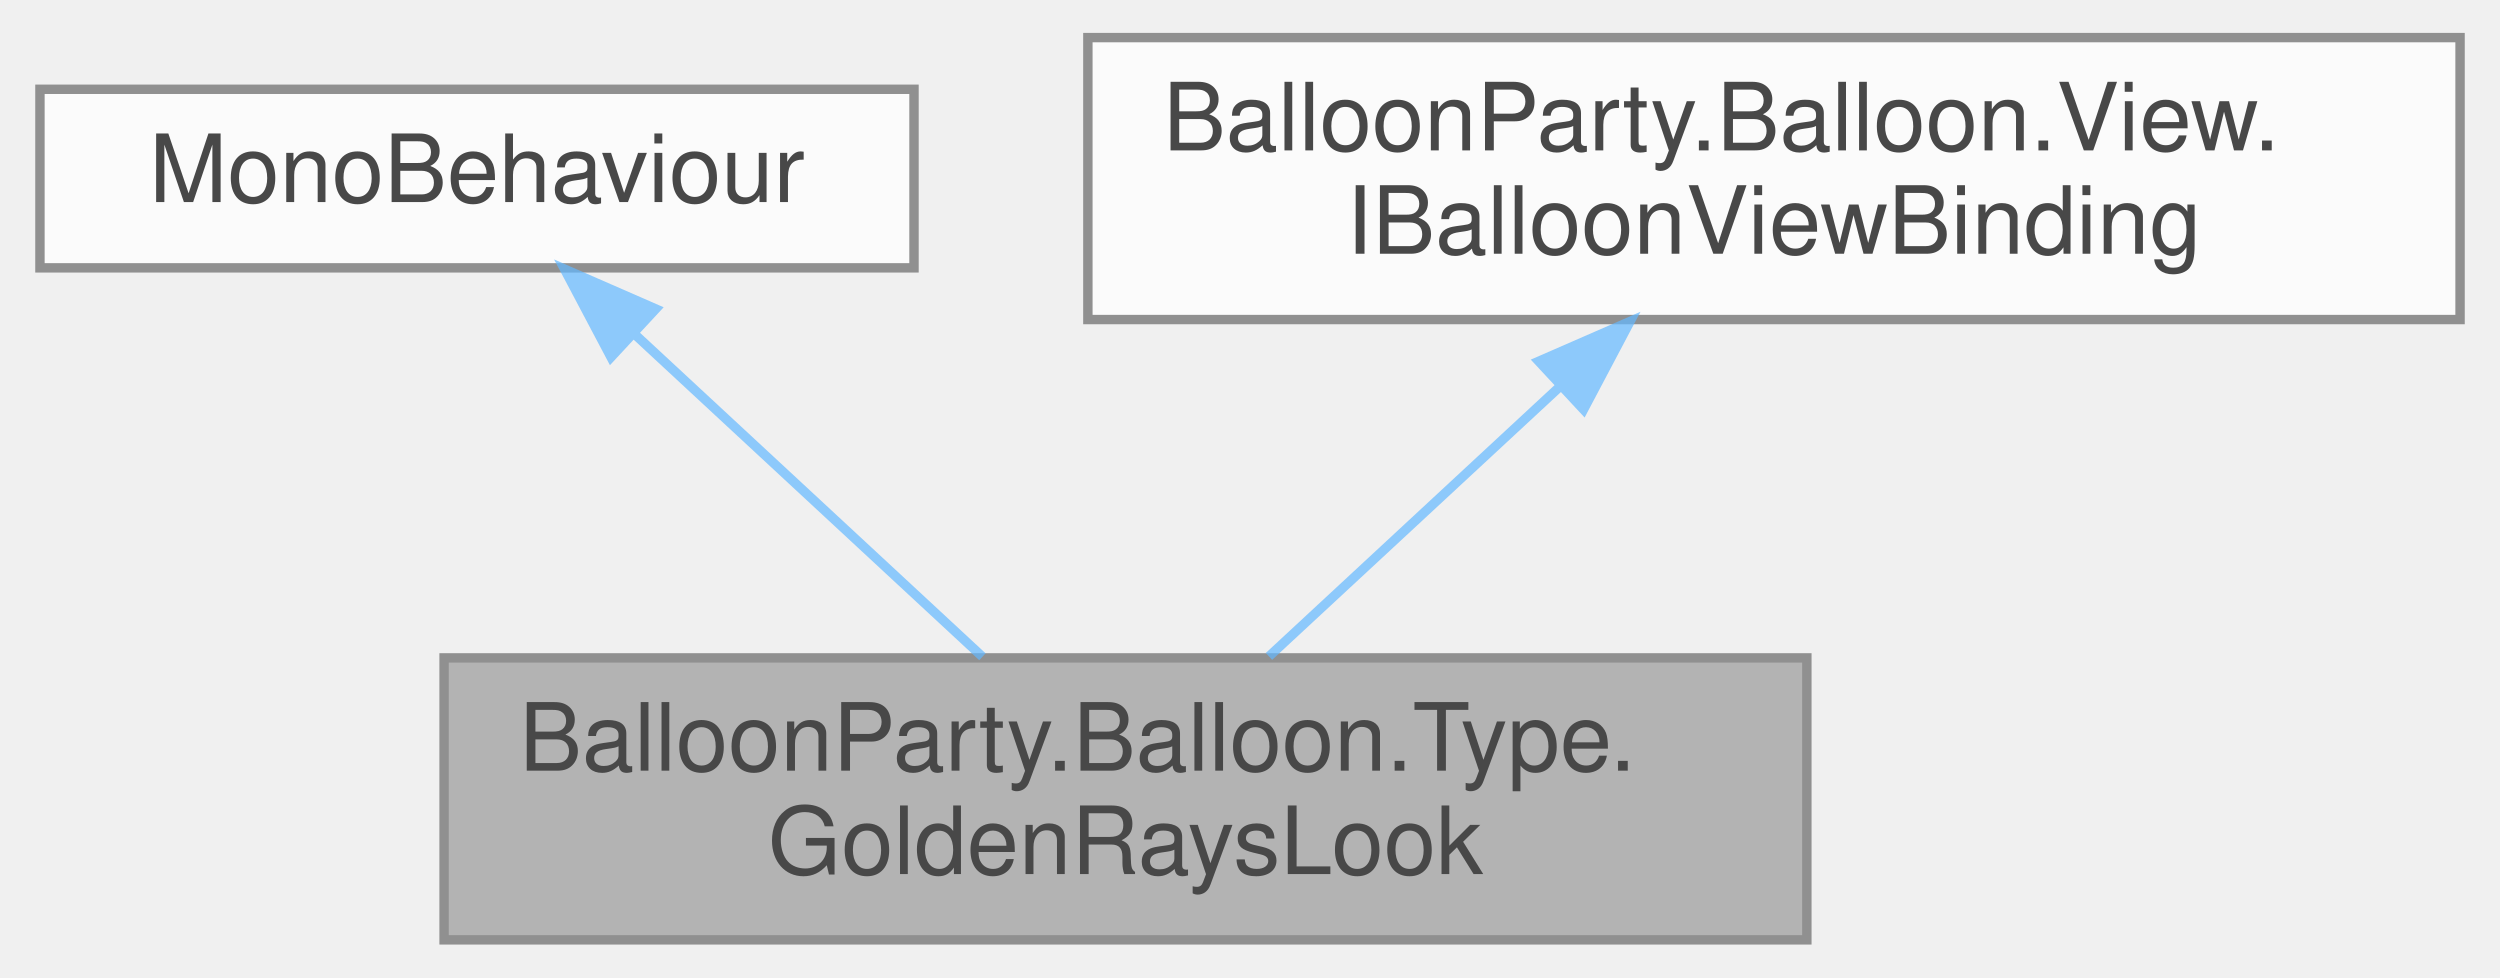
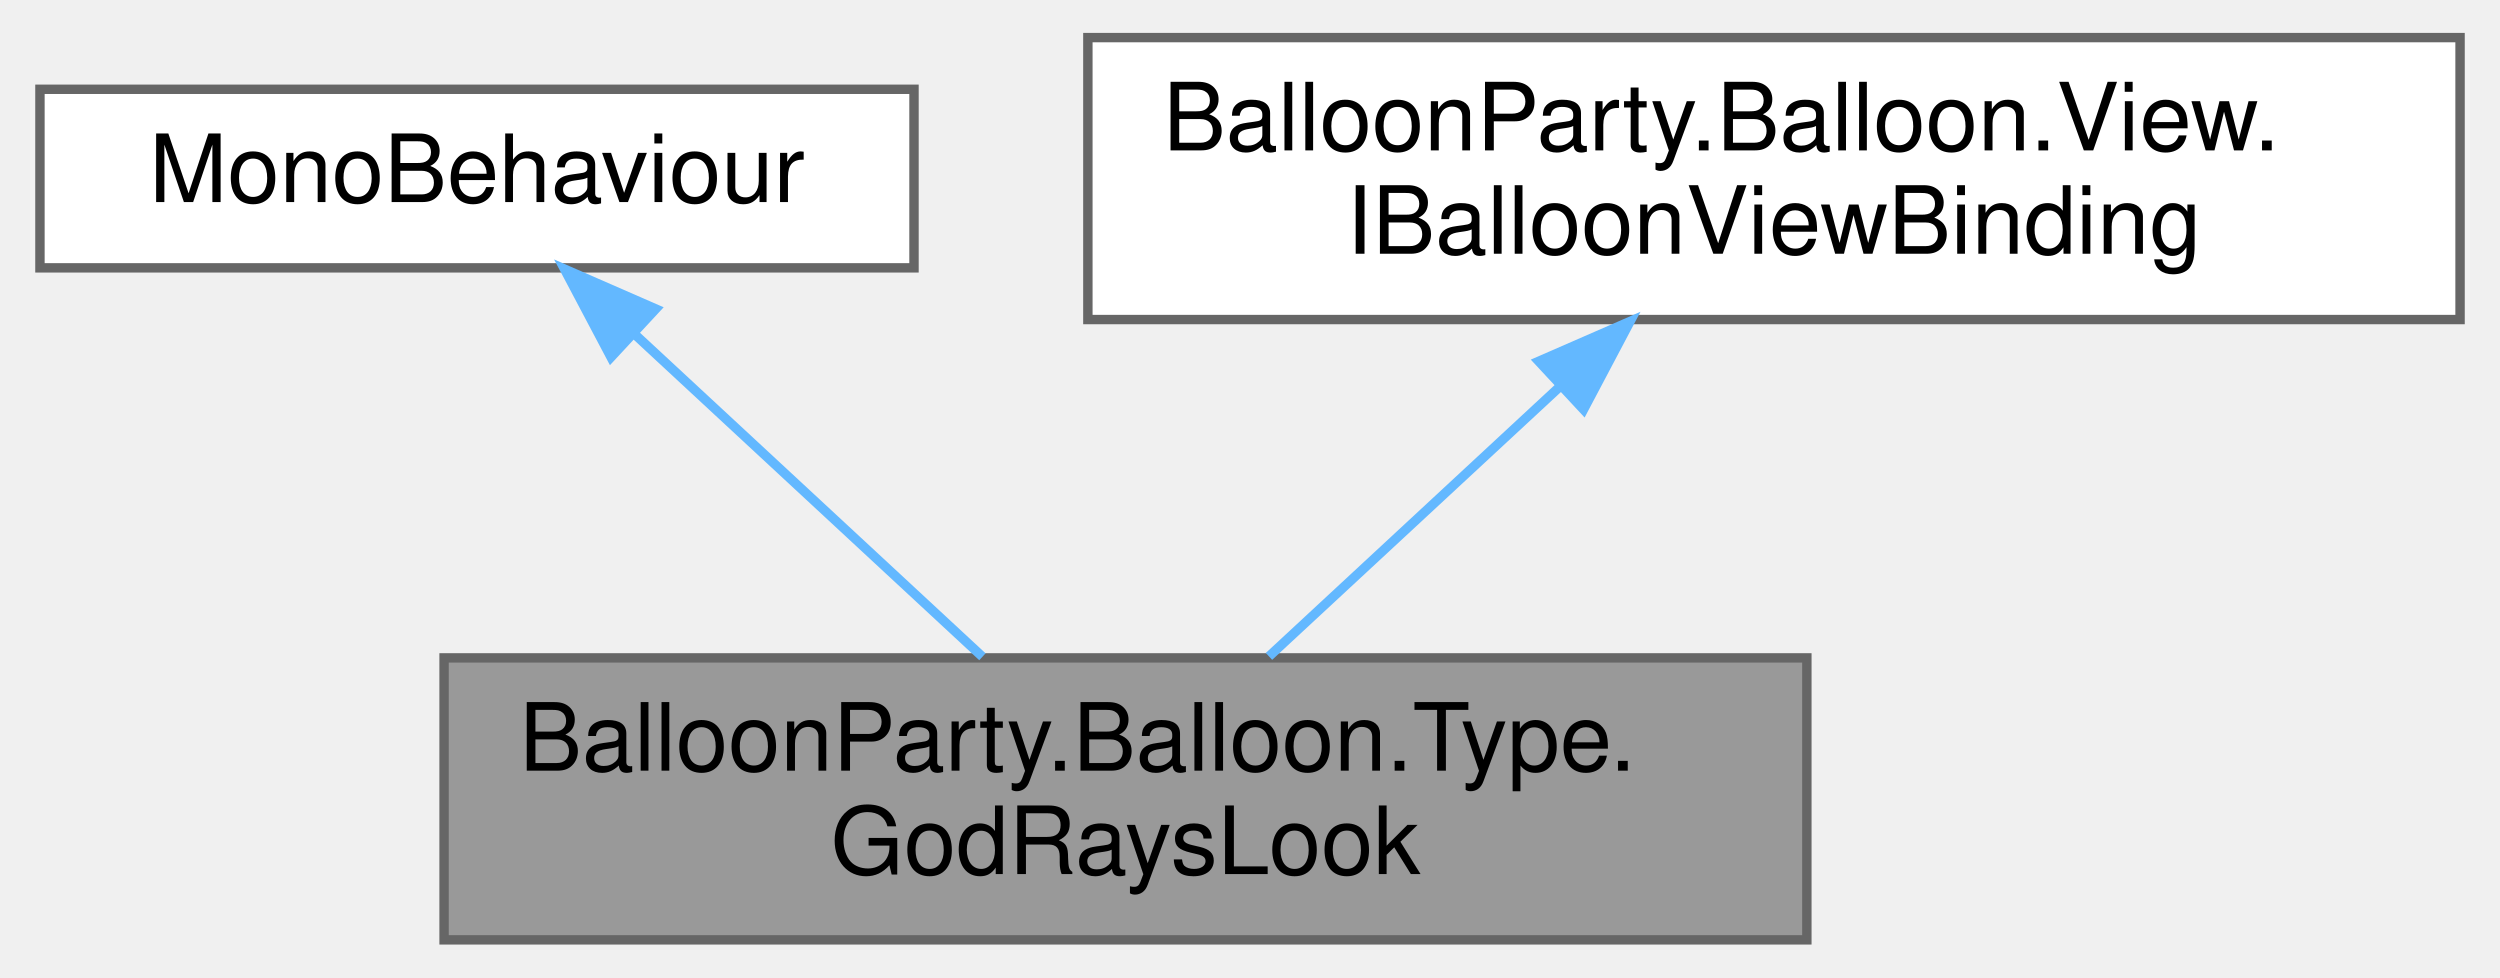
<svg xmlns="http://www.w3.org/2000/svg" xmlns:xlink="http://www.w3.org/1999/xlink" width="266pt" height="104pt" viewBox="0.00 0.00 265.50 104.00">
-   <svg id="main" version="1.1" xml:space="preserve">
-     <style type="text/css">
- .node, .edge {opacity: 0.7;}
- .node.selected, .edge.selected {opacity: 1;}
- .edge:hover path { stroke: red; }
- .edge:hover polygon { stroke: red; fill: red; }
- </style>
-     <svg id="graph" class="graph">
-       <g id="graph0" class="graph" transform="scale(1 1) rotate(0) translate(4 100)">
-         <g id="Node000001" class="node">
-           <g id="a_Node000001">
-             <a xlink:title="Tints the golden reward balloon's god rays from the palette.">
-               <polygon fill="#999999" stroke="#666666" points="188,-30 43,-30 43,0 188,0 188,-30" />
-               <text text-anchor="start" x="51" y="-18" font-family="Helvetica,sans-Serif" font-size="10.00">BalloonParty.Balloon.Type.</text>
-               <text text-anchor="middle" x="115.5" y="-7" font-family="Helvetica,sans-Serif" font-size="10.00">GoldenRaysLook</text>
-             </a>
-           </g>
-         </g>
-         <g id="Node000002" class="node">
-           <g id="a_Node000002">
-             <a xlink:title=" ">
-               <polygon fill="white" stroke="#666666" points="93,-90.5 0,-90.5 0,-71.5 93,-71.5 93,-90.5" />
-               <text text-anchor="middle" x="46.5" y="-78.5" font-family="Helvetica,sans-Serif" font-size="10.00">MonoBehaviour</text>
-             </a>
-           </g>
-         </g>
-         <g id="edge1_Node000001_Node000002" class="edge">
-           <g id="a_edge1_Node000001_Node000002">
-             <a xlink:title=" ">
-               <path fill="none" stroke="#63b8ff" d="M63.31,-64.41C74.59,-53.94 89.34,-40.26 100.28,-30.12" />
-               <polygon fill="#63b8ff" stroke="#63b8ff" points="60.76,-62 55.81,-71.37 65.52,-67.13 60.76,-62" />
-             </a>
-           </g>
-         </g>
-         <g id="Node000003" class="node">
-           <g id="a_Node000003">
-             <a xlink:href="interfaceBalloonParty_1_1Balloon_1_1View_1_1IBalloonViewBinding.html" target="_top" xlink:title="Implemented by prefab MonoBehaviours that react to model binding; BalloonView discovers and calls the...">
-               <polygon fill="white" stroke="#666666" points="257.5,-96 111.5,-96 111.5,-66 257.5,-66 257.5,-96" />
-               <text text-anchor="start" x="119.5" y="-84" font-family="Helvetica,sans-Serif" font-size="10.00">BalloonParty.Balloon.View.</text>
-               <text text-anchor="middle" x="184.5" y="-73" font-family="Helvetica,sans-Serif" font-size="10.00">IBalloonViewBinding</text>
-             </a>
-           </g>
-         </g>
-         <g id="edge2_Node000001_Node000003" class="edge">
-           <g id="a_edge2_Node000001_Node000003">
-             <a xlink:title=" ">
-               <path fill="none" stroke="#63b8ff" d="M161.78,-58.92C151.6,-49.49 139.87,-38.61 130.77,-30.16" />
-               <polygon fill="#63b8ff" stroke="#63b8ff" points="159.47,-61.56 169.19,-65.8 164.24,-56.43 159.47,-61.56" />
-             </a>
-           </g>
-         </g>
+   <g id="graph0" class="graph" transform="scale(1 1) rotate(0) translate(4 100)">
+     <g id="Node000001" class="node">
+       <g id="a_Node000001">
+         <a xlink:title="Tints a reward balloon's god rays from its palette entry (the golden balloon's GoldenRays,...">
+           <polygon fill="#999999" stroke="#666666" points="188,-30 43,-30 43,0 188,0 188,-30" />
+           <text text-anchor="start" x="51" y="-18" font-family="Helvetica,sans-Serif" font-size="10.00">BalloonParty.Balloon.Type.</text>
+           <text text-anchor="middle" x="115.5" y="-7" font-family="Helvetica,sans-Serif" font-size="10.00">GodRaysLook</text>
+         </a>
      </g>
-     </svg>
-   </svg>
-   <style type="text/css">
- 
- [data-mouse-over-selected='false'] { opacity: 0.7; }
- [data-mouse-over-selected='true']  { opacity: 1.0; }
- 
- </style>
+     </g>
+     <g id="Node000002" class="node">
+       <g id="a_Node000002">
+         <a xlink:title=" ">
+           <polygon fill="white" stroke="#666666" points="93,-90.5 0,-90.5 0,-71.5 93,-71.5 93,-90.5" />
+           <text text-anchor="middle" x="46.5" y="-78.5" font-family="Helvetica,sans-Serif" font-size="10.00">MonoBehaviour</text>
+         </a>
+       </g>
+     </g>
+     <g id="edge1_Node000001_Node000002" class="edge">
+       <g id="a_edge1_Node000001_Node000002">
+         <a xlink:title=" ">
+           <path fill="none" stroke="#63b8ff" d="M63.31,-64.41C74.59,-53.94 89.34,-40.26 100.28,-30.12" />
+           <polygon fill="#63b8ff" stroke="#63b8ff" points="60.76,-62 55.81,-71.37 65.52,-67.13 60.76,-62" />
+         </a>
+       </g>
+     </g>
+     <g id="Node000003" class="node">
+       <g id="a_Node000003">
+         <a xlink:href="interfaceBalloonParty_1_1Balloon_1_1View_1_1IBalloonViewBinding.html" target="_top" xlink:title="Implemented by prefab MonoBehaviours that react to model binding; BalloonView discovers and calls the...">
+           <polygon fill="white" stroke="#666666" points="257.5,-96 111.5,-96 111.5,-66 257.5,-66 257.5,-96" />
+           <text text-anchor="start" x="119.5" y="-84" font-family="Helvetica,sans-Serif" font-size="10.00">BalloonParty.Balloon.View.</text>
+           <text text-anchor="middle" x="184.5" y="-73" font-family="Helvetica,sans-Serif" font-size="10.00">IBalloonViewBinding</text>
+         </a>
+       </g>
+     </g>
+     <g id="edge2_Node000001_Node000003" class="edge">
+       <g id="a_edge2_Node000001_Node000003">
+         <a xlink:title=" ">
+           <path fill="none" stroke="#63b8ff" d="M161.78,-58.92C151.6,-49.49 139.87,-38.61 130.77,-30.16" />
+           <polygon fill="#63b8ff" stroke="#63b8ff" points="159.47,-61.56 169.19,-65.8 164.24,-56.43 159.47,-61.56" />
+         </a>
+       </g>
+     </g>
+   </g>
</svg>
